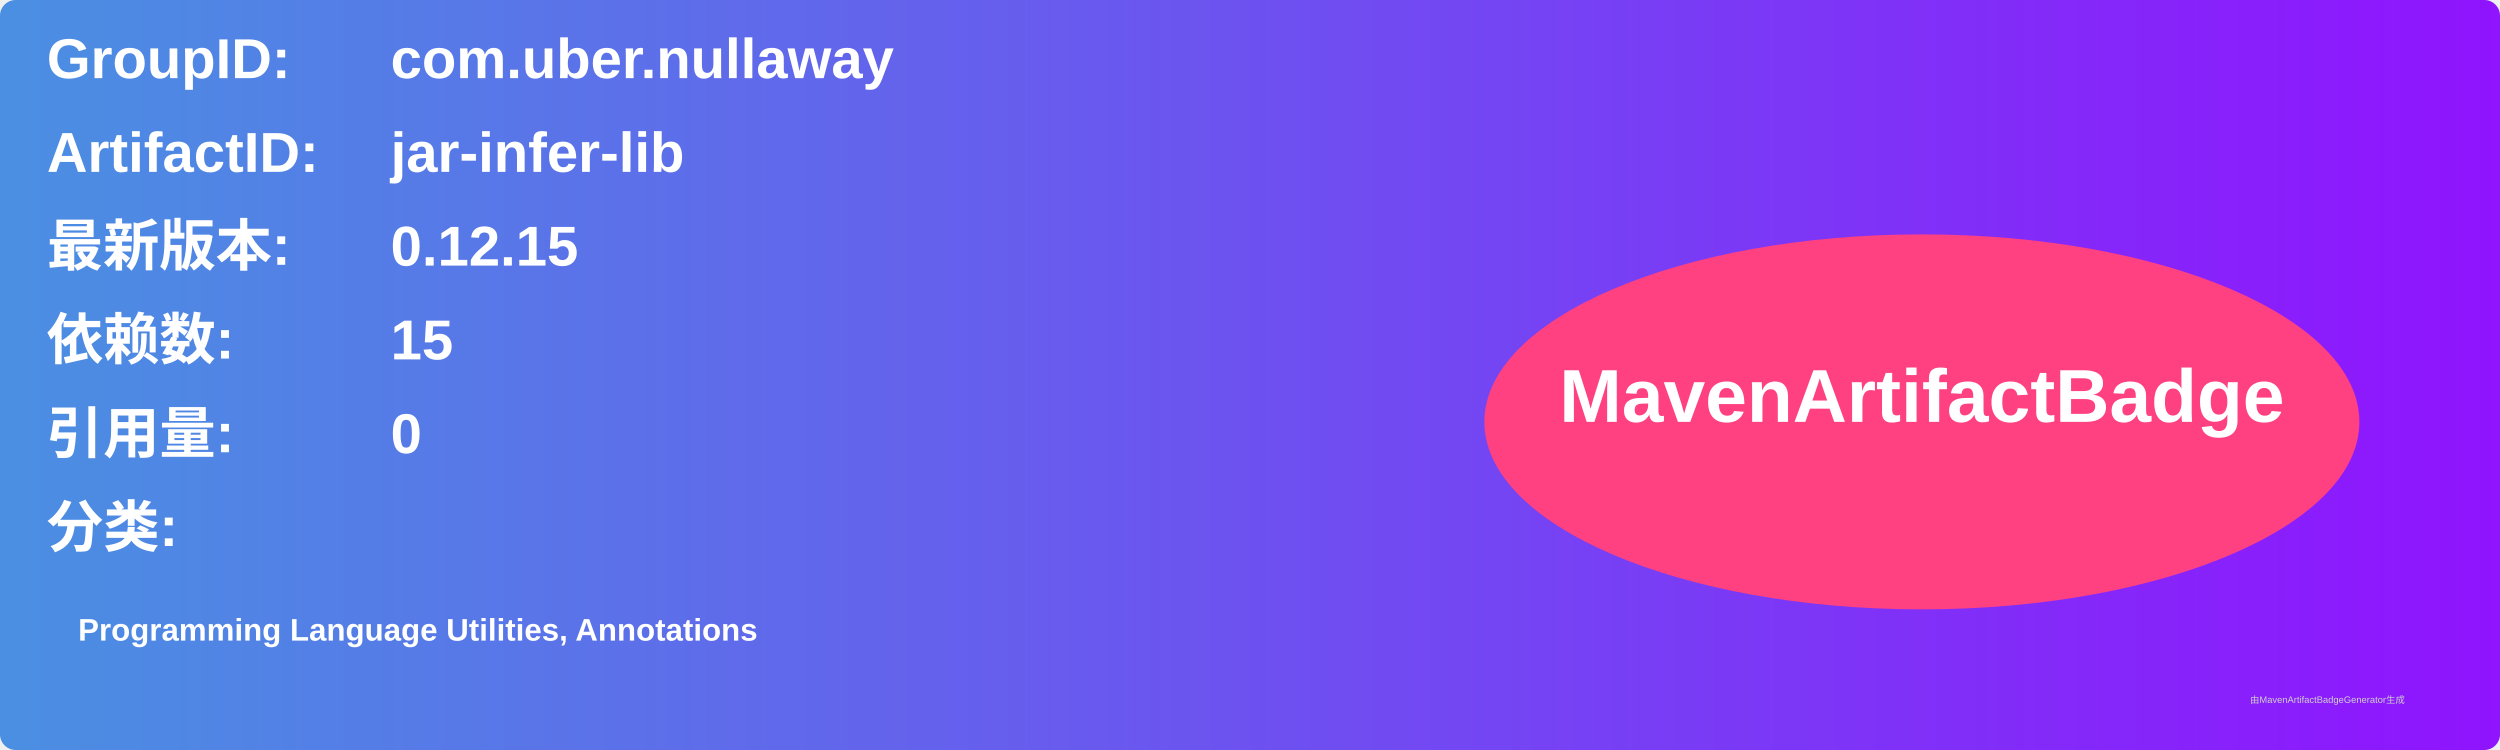
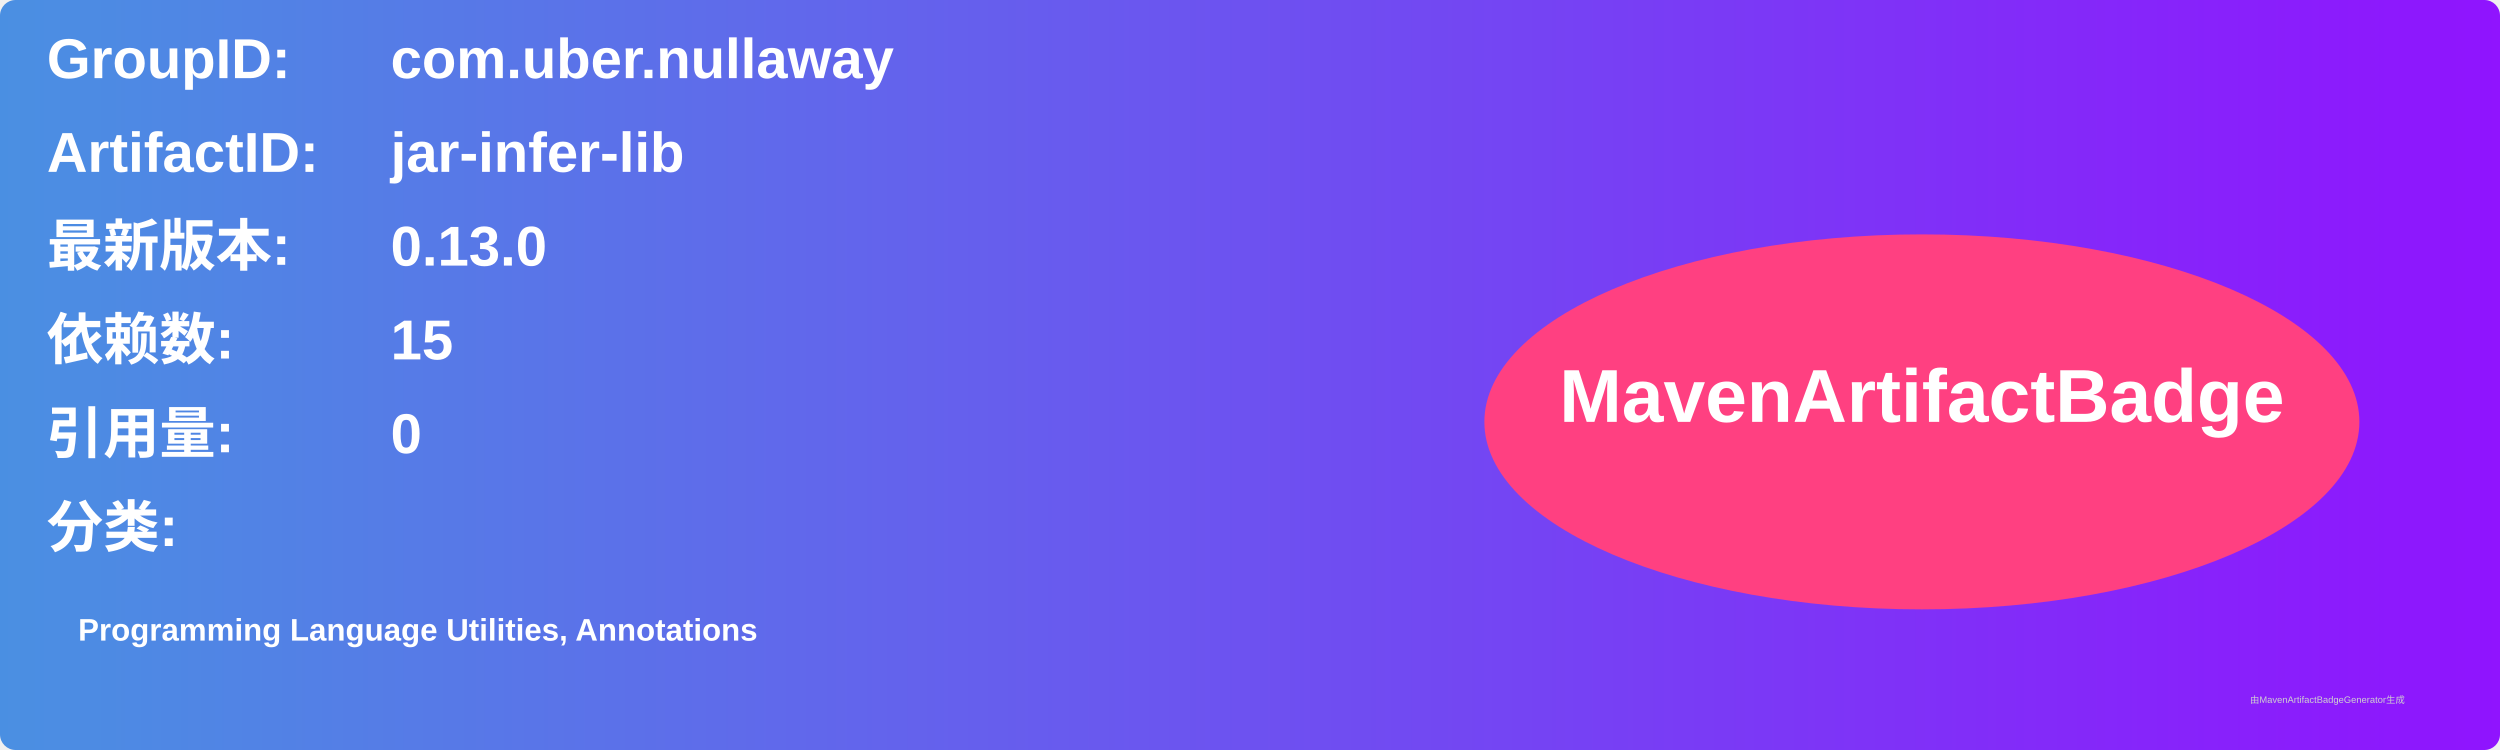
<svg xmlns="http://www.w3.org/2000/svg" width="800" height="240" viewBox="0 0 800 240">
  <linearGradient id="grad" x1="0%" y1="0%" x2="100%" y2="0%">
    <stop offset="0%" stop-color="#4a90e2" />
    <stop offset="100%" stop-color="#9013fe" />
  </linearGradient>
  <rect width="100%" height="100%" rx="5" ry="5" fill="url(#grad)" />
  <g transform="translate(15, 15)">
    <text x="0" y="10" font-family="Arial" font-size="18" fill="white" font-weight="bold" width="260">GroupID:</text>
    <text x="110" y="10" font-family="Arial" font-size="18" fill="white" font-weight="bold" width="460">com.uber.nullaway</text>
    <text x="0" y="40" font-family="Arial" font-size="18" fill="white" font-weight="bold" width="260">ArtifactID:</text>
    <text x="110" y="40" font-family="Arial" font-size="18" fill="white" font-weight="bold" width="460">jar-infer-lib</text>
    <text x="0" y="70" font-family="Arial" font-size="18" fill="white" font-weight="bold">最新版本:</text>
    <text x="110" y="70" font-family="Arial" font-size="18" fill="white" font-weight="bold">
-       <tspan font-weight="bold">0.12.15</tspan>
+       <tspan font-weight="bold">0.13.0</tspan>
    </text>
    <text x="0" y="100" font-family="Arial" font-size="18" fill="white" font-weight="bold">依赖数: </text>
    <text x="110" y="100" font-family="Arial" font-size="18" fill="white">
      <tspan font-weight="bold">15</tspan>
    </text>
    <text x="0" y="130" font-family="Arial" font-size="18" fill="white" font-weight="bold">引用量: </text>
    <text x="110" y="130" font-family="Arial" font-size="18" fill="white">
      <tspan font-weight="bold">0</tspan>
    </text>
    <text x="0" y="160" font-family="Arial" font-size="18" fill="white" font-weight="bold">分类:</text>
    <text x="10" y="190" font-family="Arial" font-size="10" fill="white">
      <tspan font-weight="bold">Programming Language Utilities, Annotations</tspan>
    </text>
    <ellipse cx="600" cy="120" rx="140" ry="60" fill="#ff4081" />
    <text x="600" y="120" text-anchor="middle" font-family="Arial" font-size="24" fill="white" font-weight="bold">MavenArtifactBadge</text>
  </g>
  <text x="720" y="225" font-family="Arial" font-size="3" fill="#d0d0d0">由MavenArtifactBadgeGenerator生成</text>
</svg>
